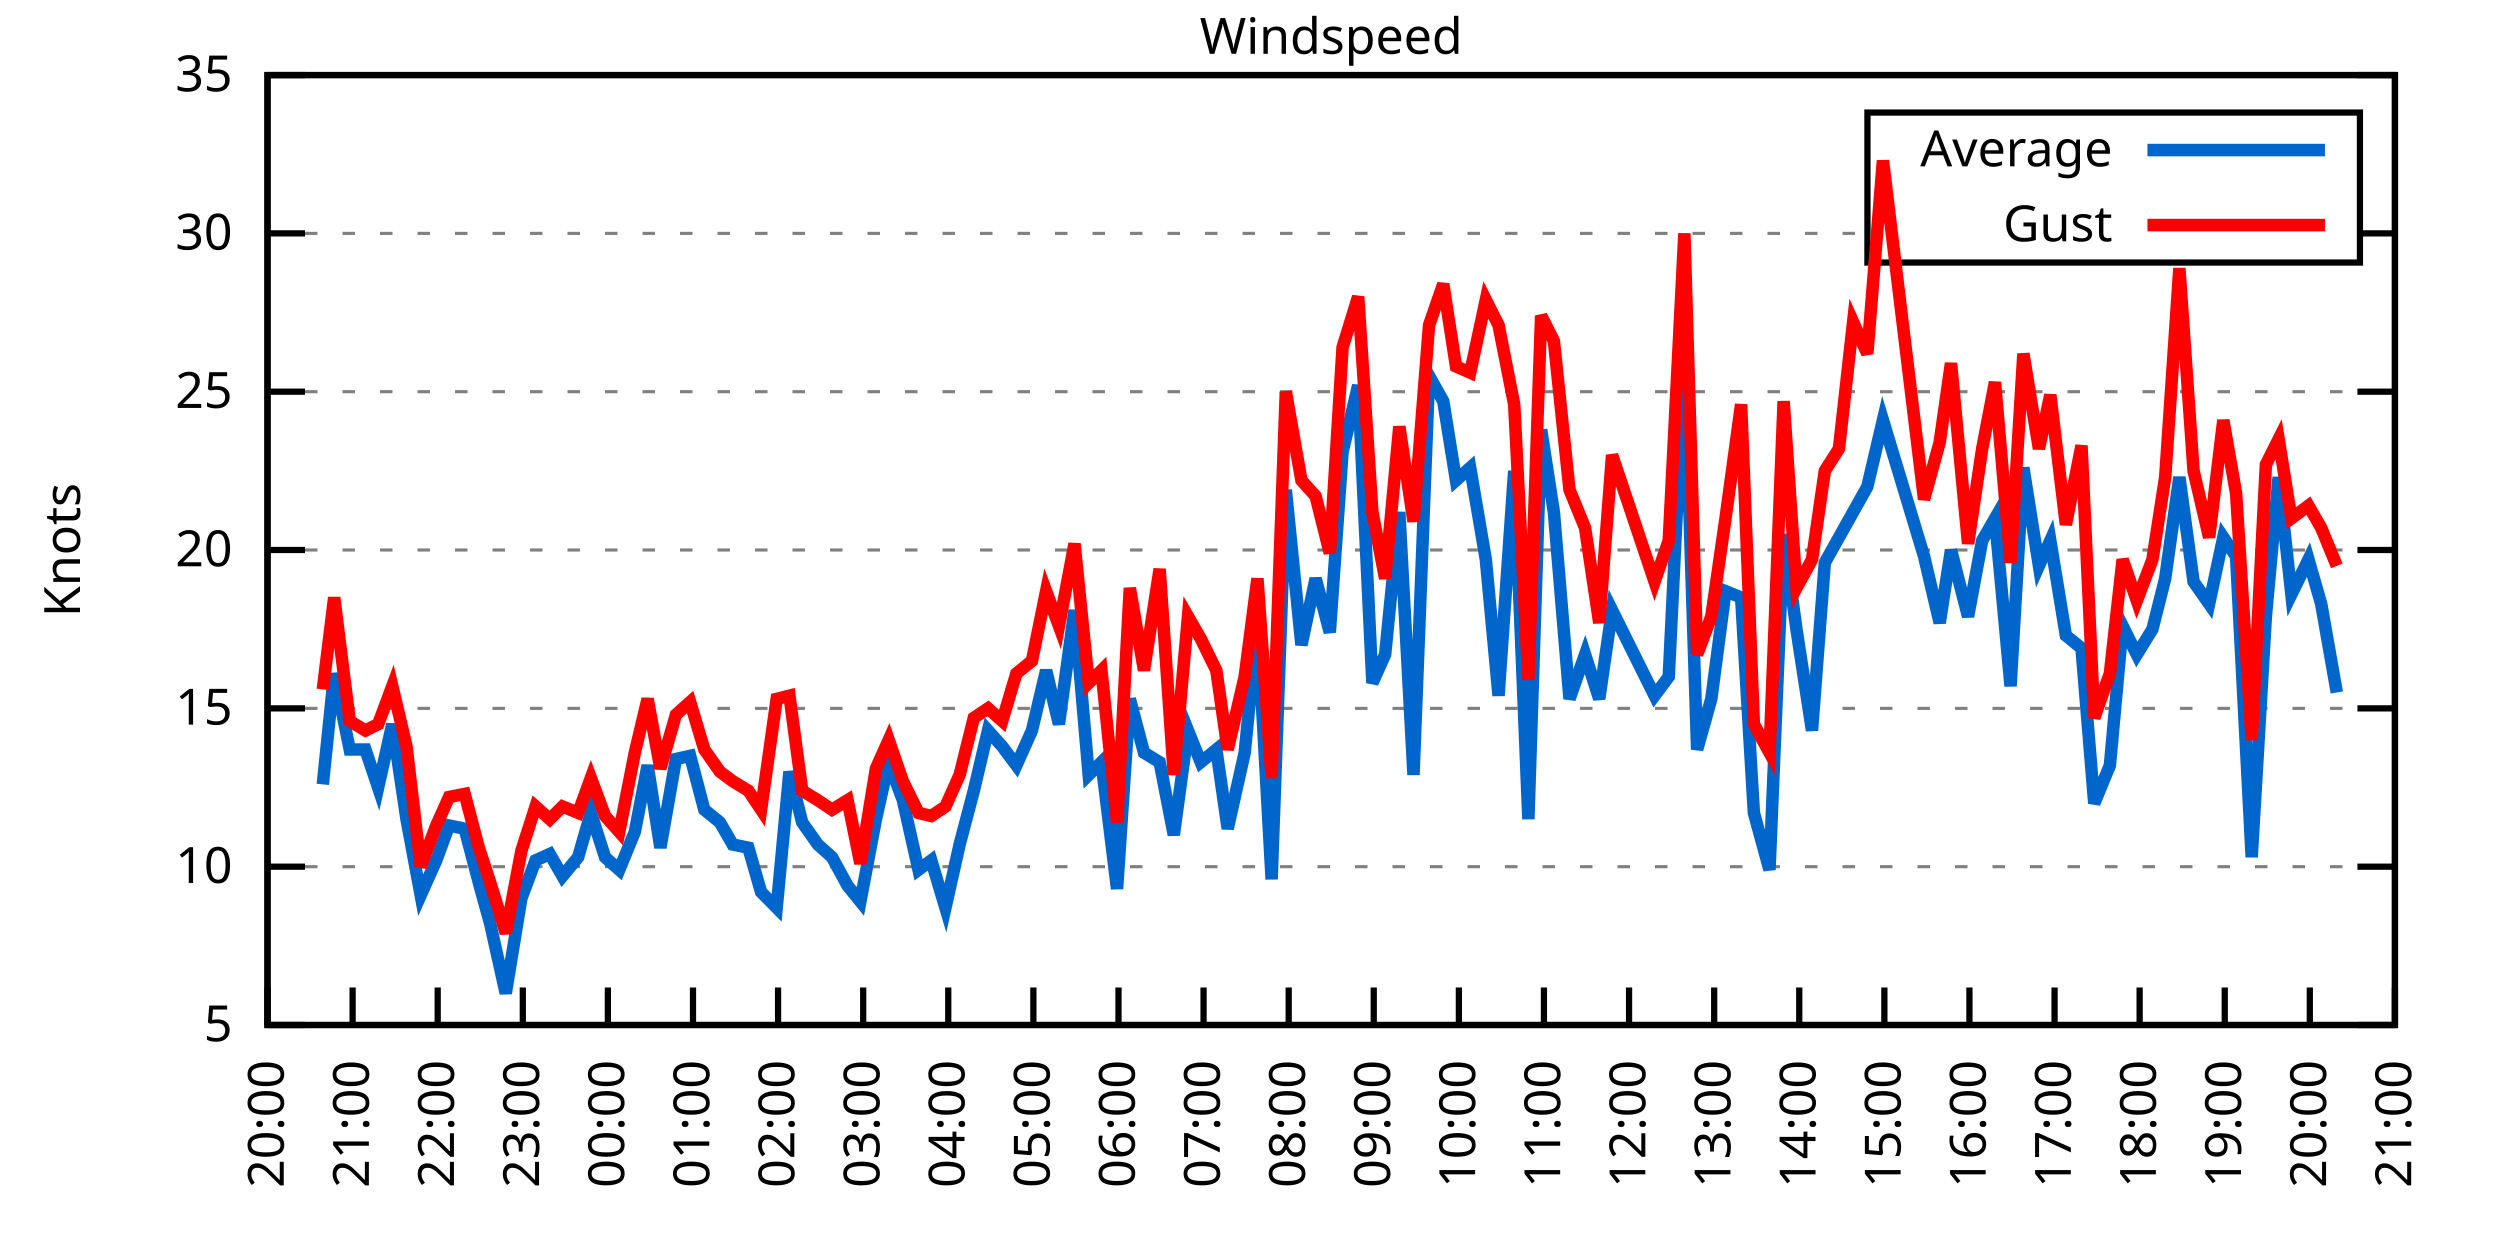
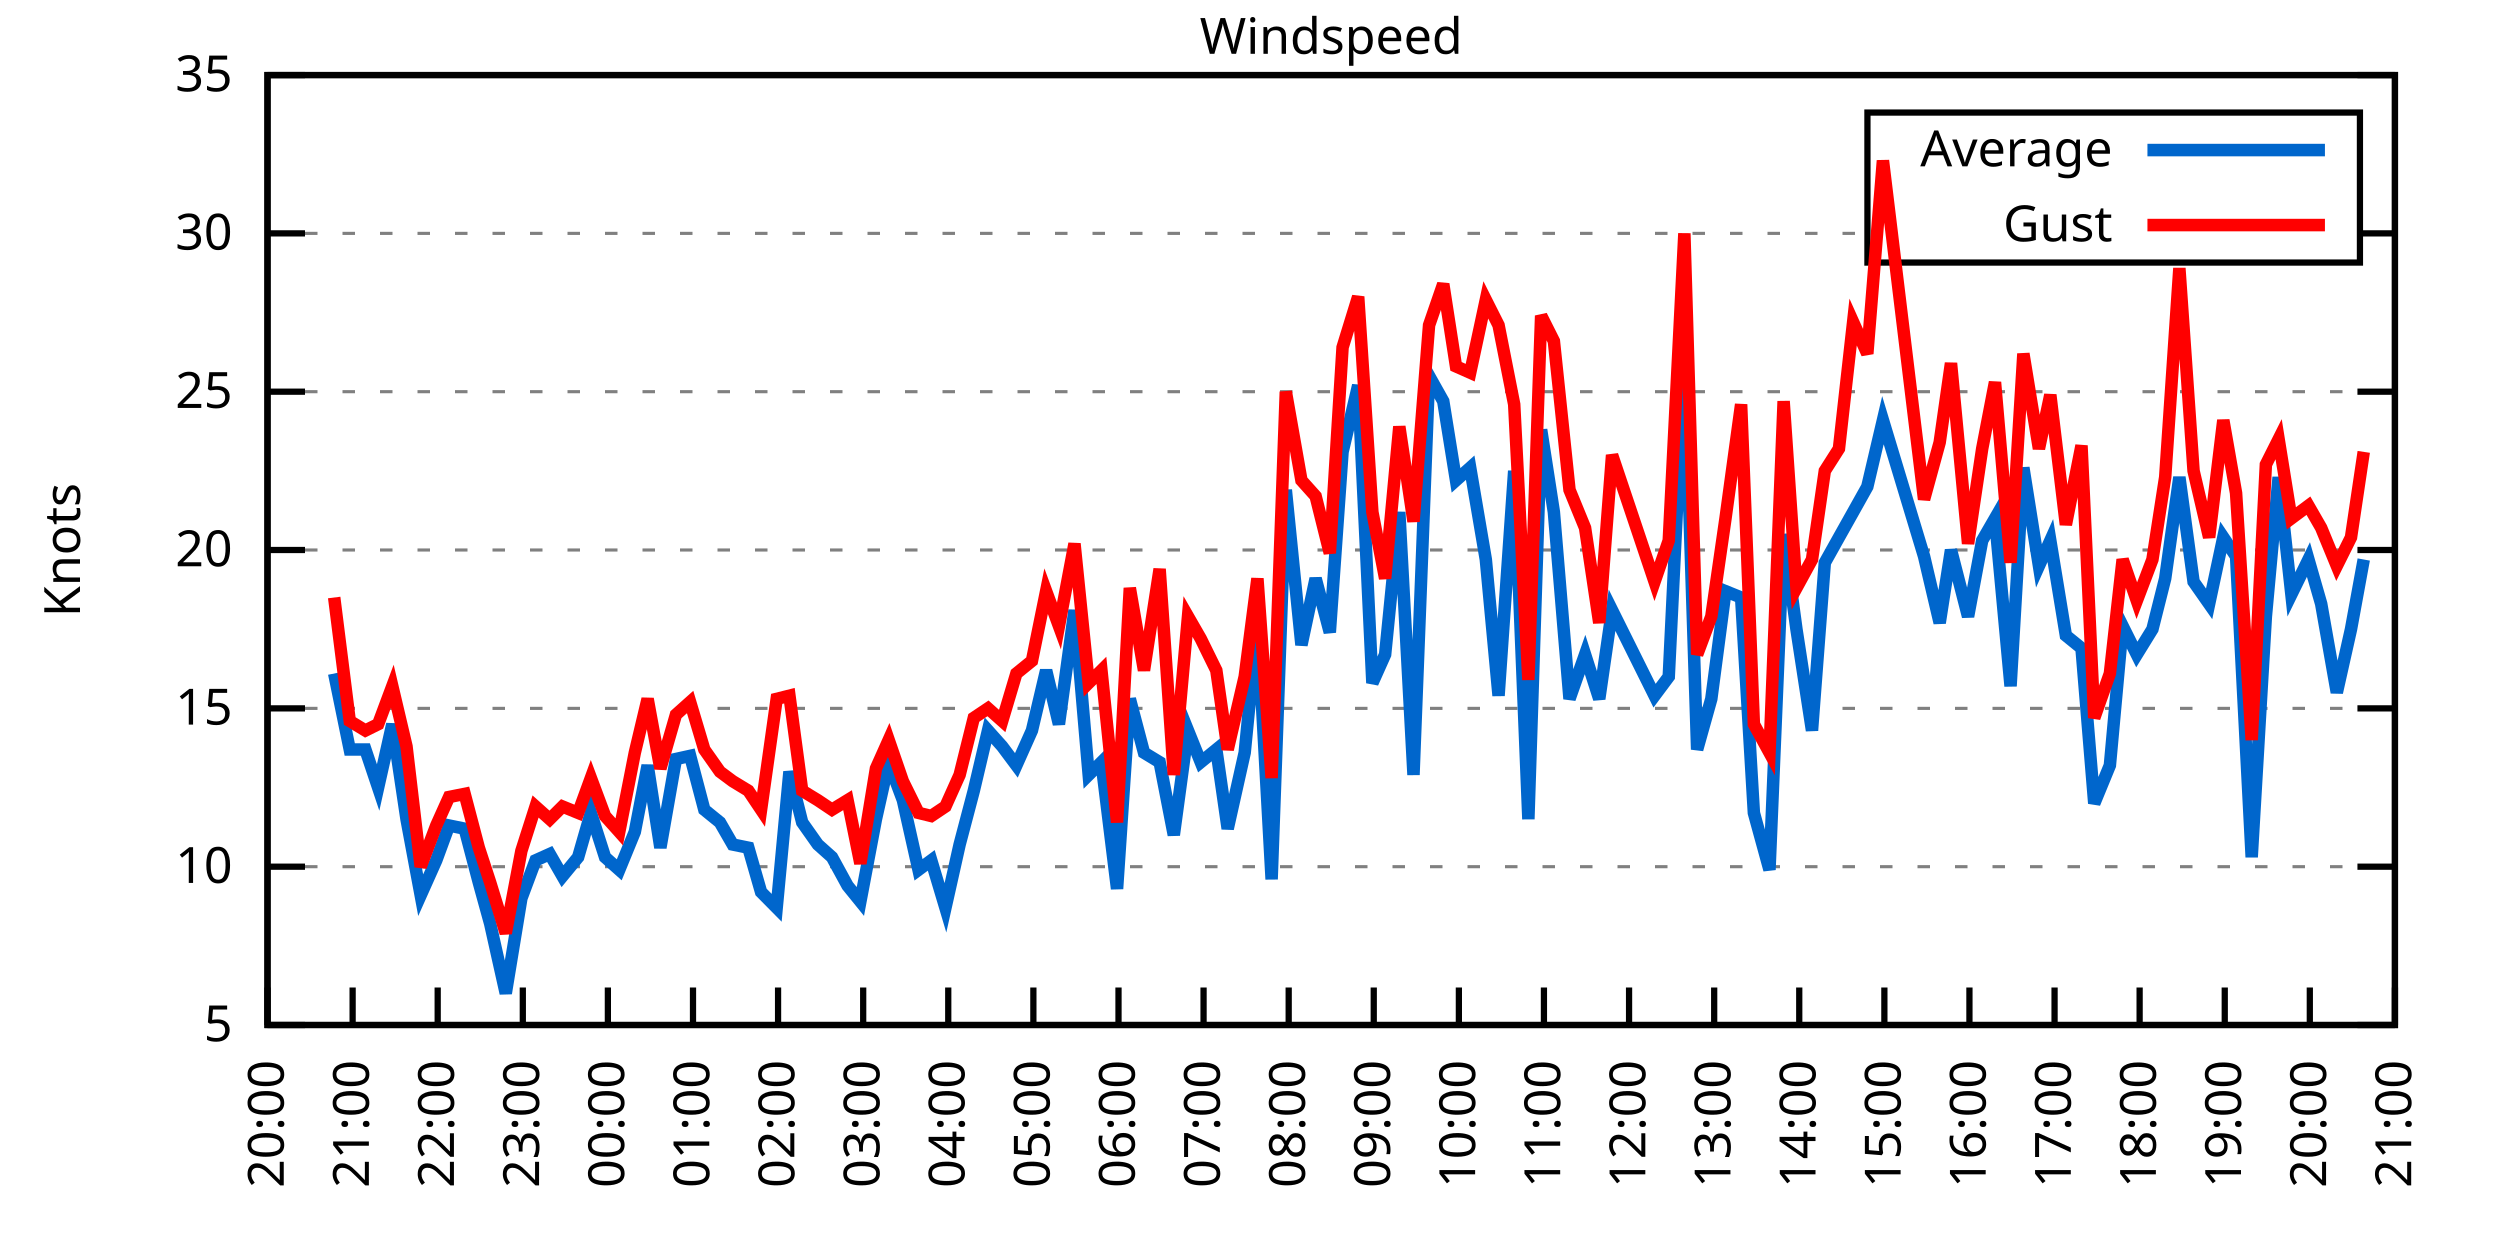
<svg xmlns="http://www.w3.org/2000/svg" xmlns:xlink="http://www.w3.org/1999/xlink" width="400" height="200" viewBox="0 0 400 200">
  <g id="gnuplot_canvas">
    <rect x="0" y="0" width="400" height="200" fill="none" />
    <defs>
      <circle id="gpDot" r="0.5" stroke-width="0.5" stroke="currentColor" />
      <path id="gpPt0" stroke-width="0.333" stroke="currentColor" d="M-1,0 h2 M0,-1 v2" />
      <path id="gpPt1" stroke-width="0.333" stroke="currentColor" d="M-1,-1 L1,1 M1,-1 L-1,1" />
      <path id="gpPt2" stroke-width="0.333" stroke="currentColor" d="M-1,0 L1,0 M0,-1 L0,1 M-1,-1 L1,1 M-1,1 L1,-1" />
      <rect id="gpPt3" stroke-width="0.333" stroke="currentColor" x="-1" y="-1" width="2" height="2" />
      <rect id="gpPt4" stroke-width="0.333" stroke="currentColor" fill="currentColor" x="-1" y="-1" width="2" height="2" />
      <circle id="gpPt5" stroke-width="0.333" stroke="currentColor" cx="0" cy="0" r="1" />
      <use xlink:href="#gpPt5" id="gpPt6" fill="currentColor" stroke="none" />
      <path id="gpPt7" stroke-width="0.333" stroke="currentColor" d="M0,-1.33 L-1.33,0.67 L1.33,0.67 z" />
      <use xlink:href="#gpPt7" id="gpPt8" fill="currentColor" stroke="none" />
      <use xlink:href="#gpPt7" id="gpPt9" stroke="currentColor" transform="rotate(180)" />
      <use xlink:href="#gpPt9" id="gpPt10" fill="currentColor" stroke="none" />
      <use xlink:href="#gpPt3" id="gpPt11" stroke="currentColor" transform="rotate(45)" />
      <use xlink:href="#gpPt11" id="gpPt12" fill="currentColor" stroke="none" />
      <path id="gpPt13" stroke-width="0.333" stroke="currentColor" d="M0,1.330 L1.265,0.411 L0.782,-1.067 L-0.782,-1.076 L-1.265,0.411 z" />
      <use xlink:href="#gpPt13" id="gpPt14" fill="currentColor" stroke="none" />
      <filter id="textbox" filterUnits="objectBoundingBox" x="0" y="0" height="1" width="1">
        <feFlood flood-color="white" flood-opacity="1" result="bgnd" />
        <feComposite in="SourceGraphic" in2="bgnd" operator="atop" />
      </filter>
      <filter id="greybox" filterUnits="objectBoundingBox" x="0" y="0" height="1" width="1">
        <feFlood flood-color="lightgrey" flood-opacity="1" result="grey" />
        <feComposite in="SourceGraphic" in2="grey" operator="atop" />
      </filter>
    </defs>
    <g fill="none" color="white" stroke="currentColor" stroke-width="1.00" stroke-linecap="butt" stroke-linejoin="miter">
</g>
    <g fill="none" color="black" stroke="currentColor" stroke-width="1.00" stroke-linecap="butt" stroke-linejoin="miter">
      <g stroke="none" shape-rendering="crispEdges">
        <polygon fill="rgb(255, 255, 255)" points="42.80,164.00 383.18,164.00 383.18,12.02 42.80,12.02 " />
      </g>
    </g>
    <g fill="none" color="black" stroke="currentColor" stroke-width="1.00" stroke-linecap="butt" stroke-linejoin="miter">
</g>
    <g fill="none" color="black" stroke="black" stroke-width="0.50" stroke-linecap="butt" stroke-linejoin="miter">
</g>
    <g fill="none" color="gray" stroke="currentColor" stroke-width="0.50" stroke-linecap="butt" stroke-linejoin="miter">
      <path stroke="gray" stroke-dasharray="2,4" class="gridline" d="M42.80,164.00 L383.19,164.00  " />
    </g>
    <g fill="none" color="gray" stroke="gray" stroke-width="1.00" stroke-linecap="butt" stroke-linejoin="miter">
</g>
    <g fill="none" color="black" stroke="currentColor" stroke-width="1.00" stroke-linecap="butt" stroke-linejoin="miter">
      <path stroke="black" d="M42.80,164.00 L48.80,164.00 M383.19,164.00 L377.19,164.00  " />
      <g transform="translate(37.20,166.60)" stroke="none" fill="black" font-family="Sans" font-size="8.00" text-anchor="end">
        <text>
          <tspan font-family="Sans"> 5</tspan>
        </text>
      </g>
    </g>
    <g fill="none" color="black" stroke="currentColor" stroke-width="1.00" stroke-linecap="butt" stroke-linejoin="miter">
</g>
    <g fill="none" color="black" stroke="black" stroke-width="0.50" stroke-linecap="butt" stroke-linejoin="miter">
</g>
    <g fill="none" color="gray" stroke="currentColor" stroke-width="0.50" stroke-linecap="butt" stroke-linejoin="miter">
      <path stroke="gray" stroke-dasharray="2,4" class="gridline" d="M42.80,138.67 L383.19,138.67  " />
    </g>
    <g fill="none" color="gray" stroke="gray" stroke-width="1.00" stroke-linecap="butt" stroke-linejoin="miter">
</g>
    <g fill="none" color="black" stroke="currentColor" stroke-width="1.00" stroke-linecap="butt" stroke-linejoin="miter">
      <path stroke="black" d="M42.80,138.67 L48.80,138.67 M383.19,138.67 L377.19,138.67  " />
      <g transform="translate(37.20,141.27)" stroke="none" fill="black" font-family="Sans" font-size="8.00" text-anchor="end">
        <text>
          <tspan font-family="Sans"> 10</tspan>
        </text>
      </g>
    </g>
    <g fill="none" color="black" stroke="currentColor" stroke-width="1.00" stroke-linecap="butt" stroke-linejoin="miter">
</g>
    <g fill="none" color="black" stroke="black" stroke-width="0.50" stroke-linecap="butt" stroke-linejoin="miter">
</g>
    <g fill="none" color="gray" stroke="currentColor" stroke-width="0.50" stroke-linecap="butt" stroke-linejoin="miter">
      <path stroke="gray" stroke-dasharray="2,4" class="gridline" d="M42.80,113.34 L383.19,113.34  " />
    </g>
    <g fill="none" color="gray" stroke="gray" stroke-width="1.00" stroke-linecap="butt" stroke-linejoin="miter">
</g>
    <g fill="none" color="black" stroke="currentColor" stroke-width="1.00" stroke-linecap="butt" stroke-linejoin="miter">
      <path stroke="black" d="M42.80,113.34 L48.80,113.34 M383.19,113.34 L377.19,113.34  " />
      <g transform="translate(37.20,115.94)" stroke="none" fill="black" font-family="Sans" font-size="8.00" text-anchor="end">
        <text>
          <tspan font-family="Sans"> 15</tspan>
        </text>
      </g>
    </g>
    <g fill="none" color="black" stroke="currentColor" stroke-width="1.00" stroke-linecap="butt" stroke-linejoin="miter">
</g>
    <g fill="none" color="black" stroke="black" stroke-width="0.50" stroke-linecap="butt" stroke-linejoin="miter">
</g>
    <g fill="none" color="gray" stroke="currentColor" stroke-width="0.50" stroke-linecap="butt" stroke-linejoin="miter">
      <path stroke="gray" stroke-dasharray="2,4" class="gridline" d="M42.80,88.00 L383.19,88.00  " />
    </g>
    <g fill="none" color="gray" stroke="gray" stroke-width="1.00" stroke-linecap="butt" stroke-linejoin="miter">
</g>
    <g fill="none" color="black" stroke="currentColor" stroke-width="1.00" stroke-linecap="butt" stroke-linejoin="miter">
      <path stroke="black" d="M42.80,88.00 L48.80,88.00 M383.19,88.00 L377.19,88.00  " />
      <g transform="translate(37.20,90.60)" stroke="none" fill="black" font-family="Sans" font-size="8.00" text-anchor="end">
        <text>
          <tspan font-family="Sans"> 20</tspan>
        </text>
      </g>
    </g>
    <g fill="none" color="black" stroke="currentColor" stroke-width="1.00" stroke-linecap="butt" stroke-linejoin="miter">
</g>
    <g fill="none" color="black" stroke="black" stroke-width="0.50" stroke-linecap="butt" stroke-linejoin="miter">
</g>
    <g fill="none" color="gray" stroke="currentColor" stroke-width="0.50" stroke-linecap="butt" stroke-linejoin="miter">
      <path stroke="gray" stroke-dasharray="2,4" class="gridline" d="M42.80,62.67 L383.19,62.67  " />
    </g>
    <g fill="none" color="gray" stroke="gray" stroke-width="1.00" stroke-linecap="butt" stroke-linejoin="miter">
</g>
    <g fill="none" color="black" stroke="currentColor" stroke-width="1.00" stroke-linecap="butt" stroke-linejoin="miter">
      <path stroke="black" d="M42.80,62.67 L48.80,62.67 M383.19,62.67 L377.19,62.67  " />
      <g transform="translate(37.20,65.27)" stroke="none" fill="black" font-family="Sans" font-size="8.00" text-anchor="end">
        <text>
          <tspan font-family="Sans"> 25</tspan>
        </text>
      </g>
    </g>
    <g fill="none" color="black" stroke="currentColor" stroke-width="1.00" stroke-linecap="butt" stroke-linejoin="miter">
</g>
    <g fill="none" color="black" stroke="black" stroke-width="0.50" stroke-linecap="butt" stroke-linejoin="miter">
</g>
    <g fill="none" color="gray" stroke="currentColor" stroke-width="0.50" stroke-linecap="butt" stroke-linejoin="miter">
      <path stroke="gray" stroke-dasharray="2,4" class="gridline" d="M42.80,37.34 L298.79,37.34 M377.59,37.34 L383.19,37.34  " />
    </g>
    <g fill="none" color="gray" stroke="gray" stroke-width="1.00" stroke-linecap="butt" stroke-linejoin="miter">
</g>
    <g fill="none" color="black" stroke="currentColor" stroke-width="1.00" stroke-linecap="butt" stroke-linejoin="miter">
      <path stroke="black" d="M42.80,37.34 L48.80,37.34 M383.19,37.34 L377.19,37.34  " />
      <g transform="translate(37.20,39.94)" stroke="none" fill="black" font-family="Sans" font-size="8.00" text-anchor="end">
        <text>
          <tspan font-family="Sans"> 30</tspan>
        </text>
      </g>
    </g>
    <g fill="none" color="black" stroke="currentColor" stroke-width="1.00" stroke-linecap="butt" stroke-linejoin="miter">
</g>
    <g fill="none" color="black" stroke="black" stroke-width="0.50" stroke-linecap="butt" stroke-linejoin="miter">
</g>
    <g fill="none" color="gray" stroke="currentColor" stroke-width="0.50" stroke-linecap="butt" stroke-linejoin="miter">
      <path stroke="gray" stroke-dasharray="2,4" class="gridline" d="M42.80,12.01 L383.19,12.01  " />
    </g>
    <g fill="none" color="gray" stroke="gray" stroke-width="1.00" stroke-linecap="butt" stroke-linejoin="miter">
</g>
    <g fill="none" color="black" stroke="currentColor" stroke-width="1.00" stroke-linecap="butt" stroke-linejoin="miter">
      <path stroke="black" d="M42.80,12.01 L48.80,12.01 M383.19,12.01 L377.19,12.01  " />
      <g transform="translate(37.20,14.61)" stroke="none" fill="black" font-family="Sans" font-size="8.00" text-anchor="end">
        <text>
          <tspan font-family="Sans"> 35</tspan>
        </text>
      </g>
    </g>
    <g fill="none" color="black" stroke="currentColor" stroke-width="1.00" stroke-linecap="butt" stroke-linejoin="miter">
      <path stroke="black" d="M42.80,164.00 L42.80,158.00  " />
      <g transform="translate(45.40,169.60) rotate(270.00)" stroke="none" fill="black" font-family="Sans" font-size="8.00" text-anchor="end">
        <text>
          <tspan font-family="Sans">20:00</tspan>
        </text>
      </g>
    </g>
    <g fill="none" color="black" stroke="currentColor" stroke-width="1.00" stroke-linecap="butt" stroke-linejoin="miter">
      <path stroke="black" d="M56.42,164.00 L56.42,158.00  " />
      <g transform="translate(59.02,169.60) rotate(270.00)" stroke="none" fill="black" font-family="Sans" font-size="8.00" text-anchor="end">
        <text>
          <tspan font-family="Sans">21:00</tspan>
        </text>
      </g>
    </g>
    <g fill="none" color="black" stroke="currentColor" stroke-width="1.00" stroke-linecap="butt" stroke-linejoin="miter">
      <path stroke="black" d="M70.03,164.00 L70.03,158.00  " />
      <g transform="translate(72.63,169.60) rotate(270.00)" stroke="none" fill="black" font-family="Sans" font-size="8.00" text-anchor="end">
        <text>
          <tspan font-family="Sans">22:00</tspan>
        </text>
      </g>
    </g>
    <g fill="none" color="black" stroke="currentColor" stroke-width="1.00" stroke-linecap="butt" stroke-linejoin="miter">
      <path stroke="black" d="M83.65,164.00 L83.65,158.00  " />
      <g transform="translate(86.25,169.60) rotate(270.00)" stroke="none" fill="black" font-family="Sans" font-size="8.00" text-anchor="end">
        <text>
          <tspan font-family="Sans">23:00</tspan>
        </text>
      </g>
    </g>
    <g fill="none" color="black" stroke="currentColor" stroke-width="1.00" stroke-linecap="butt" stroke-linejoin="miter">
      <path stroke="black" d="M97.26,164.00 L97.26,158.00  " />
      <g transform="translate(99.86,169.60) rotate(270.00)" stroke="none" fill="black" font-family="Sans" font-size="8.00" text-anchor="end">
        <text>
          <tspan font-family="Sans">00:00</tspan>
        </text>
      </g>
    </g>
    <g fill="none" color="black" stroke="currentColor" stroke-width="1.00" stroke-linecap="butt" stroke-linejoin="miter">
      <path stroke="black" d="M110.88,164.00 L110.88,158.00  " />
      <g transform="translate(113.48,169.60) rotate(270.00)" stroke="none" fill="black" font-family="Sans" font-size="8.00" text-anchor="end">
        <text>
          <tspan font-family="Sans">01:00</tspan>
        </text>
      </g>
    </g>
    <g fill="none" color="black" stroke="currentColor" stroke-width="1.00" stroke-linecap="butt" stroke-linejoin="miter">
      <path stroke="black" d="M124.49,164.00 L124.49,158.00  " />
      <g transform="translate(127.09,169.60) rotate(270.00)" stroke="none" fill="black" font-family="Sans" font-size="8.00" text-anchor="end">
        <text>
          <tspan font-family="Sans">02:00</tspan>
        </text>
      </g>
    </g>
    <g fill="none" color="black" stroke="currentColor" stroke-width="1.00" stroke-linecap="butt" stroke-linejoin="miter">
      <path stroke="black" d="M138.11,164.00 L138.11,158.00  " />
      <g transform="translate(140.71,169.60) rotate(270.00)" stroke="none" fill="black" font-family="Sans" font-size="8.00" text-anchor="end">
        <text>
          <tspan font-family="Sans">03:00</tspan>
        </text>
      </g>
    </g>
    <g fill="none" color="black" stroke="currentColor" stroke-width="1.00" stroke-linecap="butt" stroke-linejoin="miter">
      <path stroke="black" d="M151.72,164.00 L151.72,158.00  " />
      <g transform="translate(154.32,169.60) rotate(270.00)" stroke="none" fill="black" font-family="Sans" font-size="8.00" text-anchor="end">
        <text>
          <tspan font-family="Sans">04:00</tspan>
        </text>
      </g>
    </g>
    <g fill="none" color="black" stroke="currentColor" stroke-width="1.00" stroke-linecap="butt" stroke-linejoin="miter">
      <path stroke="black" d="M165.34,164.00 L165.34,158.00  " />
      <g transform="translate(167.94,169.60) rotate(270.00)" stroke="none" fill="black" font-family="Sans" font-size="8.00" text-anchor="end">
        <text>
          <tspan font-family="Sans">05:00</tspan>
        </text>
      </g>
    </g>
    <g fill="none" color="black" stroke="currentColor" stroke-width="1.00" stroke-linecap="butt" stroke-linejoin="miter">
      <path stroke="black" d="M178.96,164.00 L178.96,158.00  " />
      <g transform="translate(181.56,169.60) rotate(270.00)" stroke="none" fill="black" font-family="Sans" font-size="8.00" text-anchor="end">
        <text>
          <tspan font-family="Sans">06:00</tspan>
        </text>
      </g>
    </g>
    <g fill="none" color="black" stroke="currentColor" stroke-width="1.00" stroke-linecap="butt" stroke-linejoin="miter">
      <path stroke="black" d="M192.57,164.00 L192.57,158.00  " />
      <g transform="translate(195.17,169.60) rotate(270.00)" stroke="none" fill="black" font-family="Sans" font-size="8.00" text-anchor="end">
        <text>
          <tspan font-family="Sans">07:00</tspan>
        </text>
      </g>
    </g>
    <g fill="none" color="black" stroke="currentColor" stroke-width="1.00" stroke-linecap="butt" stroke-linejoin="miter">
      <path stroke="black" d="M206.19,164.00 L206.19,158.00  " />
      <g transform="translate(208.79,169.60) rotate(270.00)" stroke="none" fill="black" font-family="Sans" font-size="8.00" text-anchor="end">
        <text>
          <tspan font-family="Sans">08:00</tspan>
        </text>
      </g>
    </g>
    <g fill="none" color="black" stroke="currentColor" stroke-width="1.00" stroke-linecap="butt" stroke-linejoin="miter">
      <path stroke="black" d="M219.80,164.00 L219.80,158.00  " />
      <g transform="translate(222.40,169.60) rotate(270.00)" stroke="none" fill="black" font-family="Sans" font-size="8.00" text-anchor="end">
        <text>
          <tspan font-family="Sans">09:00</tspan>
        </text>
      </g>
    </g>
    <g fill="none" color="black" stroke="currentColor" stroke-width="1.00" stroke-linecap="butt" stroke-linejoin="miter">
      <path stroke="black" d="M233.42,164.00 L233.42,158.00  " />
      <g transform="translate(236.02,169.60) rotate(270.00)" stroke="none" fill="black" font-family="Sans" font-size="8.00" text-anchor="end">
        <text>
          <tspan font-family="Sans">10:00</tspan>
        </text>
      </g>
    </g>
    <g fill="none" color="black" stroke="currentColor" stroke-width="1.00" stroke-linecap="butt" stroke-linejoin="miter">
      <path stroke="black" d="M247.03,164.00 L247.03,158.00  " />
      <g transform="translate(249.63,169.60) rotate(270.00)" stroke="none" fill="black" font-family="Sans" font-size="8.00" text-anchor="end">
        <text>
          <tspan font-family="Sans">11:00</tspan>
        </text>
      </g>
    </g>
    <g fill="none" color="black" stroke="currentColor" stroke-width="1.00" stroke-linecap="butt" stroke-linejoin="miter">
      <path stroke="black" d="M260.65,164.00 L260.65,158.00  " />
      <g transform="translate(263.25,169.60) rotate(270.00)" stroke="none" fill="black" font-family="Sans" font-size="8.00" text-anchor="end">
        <text>
          <tspan font-family="Sans">12:00</tspan>
        </text>
      </g>
    </g>
    <g fill="none" color="black" stroke="currentColor" stroke-width="1.00" stroke-linecap="butt" stroke-linejoin="miter">
      <path stroke="black" d="M274.27,164.00 L274.27,158.00  " />
      <g transform="translate(276.87,169.60) rotate(270.00)" stroke="none" fill="black" font-family="Sans" font-size="8.00" text-anchor="end">
        <text>
          <tspan font-family="Sans">13:00</tspan>
        </text>
      </g>
    </g>
    <g fill="none" color="black" stroke="currentColor" stroke-width="1.00" stroke-linecap="butt" stroke-linejoin="miter">
      <path stroke="black" d="M287.88,164.00 L287.88,158.00  " />
      <g transform="translate(290.48,169.60) rotate(270.00)" stroke="none" fill="black" font-family="Sans" font-size="8.00" text-anchor="end">
        <text>
          <tspan font-family="Sans">14:00</tspan>
        </text>
      </g>
    </g>
    <g fill="none" color="black" stroke="currentColor" stroke-width="1.00" stroke-linecap="butt" stroke-linejoin="miter">
      <path stroke="black" d="M301.50,164.00 L301.50,158.00  " />
      <g transform="translate(304.10,169.60) rotate(270.00)" stroke="none" fill="black" font-family="Sans" font-size="8.00" text-anchor="end">
        <text>
          <tspan font-family="Sans">15:00</tspan>
        </text>
      </g>
    </g>
    <g fill="none" color="black" stroke="currentColor" stroke-width="1.00" stroke-linecap="butt" stroke-linejoin="miter">
      <path stroke="black" d="M315.11,164.00 L315.11,158.00  " />
      <g transform="translate(317.71,169.60) rotate(270.00)" stroke="none" fill="black" font-family="Sans" font-size="8.00" text-anchor="end">
        <text>
          <tspan font-family="Sans">16:00</tspan>
        </text>
      </g>
    </g>
    <g fill="none" color="black" stroke="currentColor" stroke-width="1.00" stroke-linecap="butt" stroke-linejoin="miter">
      <path stroke="black" d="M328.73,164.00 L328.73,158.00  " />
      <g transform="translate(331.33,169.60) rotate(270.00)" stroke="none" fill="black" font-family="Sans" font-size="8.00" text-anchor="end">
        <text>
          <tspan font-family="Sans">17:00</tspan>
        </text>
      </g>
    </g>
    <g fill="none" color="black" stroke="currentColor" stroke-width="1.00" stroke-linecap="butt" stroke-linejoin="miter">
      <path stroke="black" d="M342.34,164.00 L342.34,158.00  " />
      <g transform="translate(344.94,169.60) rotate(270.00)" stroke="none" fill="black" font-family="Sans" font-size="8.00" text-anchor="end">
        <text>
          <tspan font-family="Sans">18:00</tspan>
        </text>
      </g>
    </g>
    <g fill="none" color="black" stroke="currentColor" stroke-width="1.00" stroke-linecap="butt" stroke-linejoin="miter">
      <path stroke="black" d="M355.96,164.00 L355.96,158.00  " />
      <g transform="translate(358.56,169.60) rotate(270.00)" stroke="none" fill="black" font-family="Sans" font-size="8.00" text-anchor="end">
        <text>
          <tspan font-family="Sans">19:00</tspan>
        </text>
      </g>
    </g>
    <g fill="none" color="black" stroke="currentColor" stroke-width="1.00" stroke-linecap="butt" stroke-linejoin="miter">
      <path stroke="black" d="M369.57,164.00 L369.57,158.00  " />
      <g transform="translate(372.17,169.60) rotate(270.00)" stroke="none" fill="black" font-family="Sans" font-size="8.00" text-anchor="end">
        <text>
          <tspan font-family="Sans">20:00</tspan>
        </text>
      </g>
    </g>
    <g fill="none" color="black" stroke="currentColor" stroke-width="1.00" stroke-linecap="butt" stroke-linejoin="miter">
      <path stroke="black" d="M383.19,164.00 L383.19,158.00  " />
      <g transform="translate(385.79,169.60) rotate(270.00)" stroke="none" fill="black" font-family="Sans" font-size="8.00" text-anchor="end">
        <text>
          <tspan font-family="Sans">21:00</tspan>
        </text>
      </g>
    </g>
    <g fill="none" color="black" stroke="currentColor" stroke-width="1.00" stroke-linecap="butt" stroke-linejoin="miter">
</g>
    <g fill="none" color="black" stroke="currentColor" stroke-width="1.00" stroke-linecap="butt" stroke-linejoin="miter">
      <path stroke="black" d="M42.80,12.01 L42.80,164.00 L383.19,164.00 L383.19,12.01 L42.80,12.01 Z  " />
    </g>
    <g fill="none" color="black" stroke="currentColor" stroke-width="1.00" stroke-linecap="butt" stroke-linejoin="miter">
</g>
    <g fill="none" color="black" stroke="currentColor" stroke-width="1.00" stroke-linecap="butt" stroke-linejoin="miter">
      <path stroke="black" d="M298.79,42.01 L298.79,18.01 L377.59,18.01 L377.59,42.01 L298.79,42.01 Z  " />
    </g>
    <g id="Windspeed_plot_1">
      <g fill="none" color="white" stroke="black" stroke-width="2.00" stroke-linecap="butt" stroke-linejoin="miter">
</g>
      <g fill="none" color="black" stroke="currentColor" stroke-width="2.00" stroke-linecap="butt" stroke-linejoin="miter">
        <g transform="translate(337.99,26.61)" stroke="none" fill="black" font-family="Sans" font-size="8.00" text-anchor="end">
          <text>
            <tspan font-family="Sans">Average</tspan>
          </text>
        </g>
      </g>
      <g fill="none" color="black" stroke="currentColor" stroke-width="2.00" stroke-linecap="butt" stroke-linejoin="miter">
-         <path stroke="rgb(  0, 102, 204)" d="M343.59,24.01 L371.99,24.01 M51.65,125.50 L53.47,107.76 L55.96,119.92 L58.46,119.92 L60.50,126.00 L62.77,115.87   L65.04,131.07 L67.31,143.23 L69.80,137.66 L71.85,132.08 L74.34,132.59 L76.61,141.20 L78.43,147.79 L80.92,158.93   L83.42,143.73 L85.69,137.66 L87.96,136.64 L90.00,140.19 L92.50,137.15 L94.54,130.06 L96.81,137.15 L99.08,139.17   L101.57,133.10 L103.62,122.46 L105.66,135.63 L108.15,121.44 L110.42,120.94 L112.69,129.55 L115.19,131.58 L117.23,135.12   L119.73,135.63 L121.77,142.72 L124.27,145.25 L126.31,123.47 L128.35,131.58 L130.85,135.12 L133.12,137.15 L135.61,141.71   L137.66,144.24 L140.15,131.07 L142.19,121.95 L144.46,128.03 L146.96,139.17 L149.00,137.66 L151.27,145.25 L153.54,135.12   L155.81,126.51 L158.08,116.88 L160.35,119.42 L162.62,122.46 L165.11,116.88 L167.38,107.26 L169.43,115.87 L171.92,97.63   L174.19,123.98 L176.23,121.95 L178.73,142.21 L180.77,111.82 L183.04,120.43 L185.54,121.95 L187.81,133.60 L190.08,116.88   L192.12,121.95 L194.61,119.92 L196.43,132.59 L199.15,120.43 L201.19,99.66 L203.46,140.69 L205.73,78.38 L208.23,103.20   L210.50,92.56 L212.77,101.18 L214.81,72.30 L217.31,61.66 L219.58,109.28 L221.62,104.72 L223.89,81.93 L226.16,123.98   L228.65,60.14 L230.92,64.19 L232.96,76.86 L235.23,74.83 L237.73,89.52 L239.77,111.31 L242.27,75.34 L244.54,131.07   L246.58,68.75 L248.62,81.93 L251.12,111.82 L253.61,104.72 L255.88,111.82 L257.93,97.63 L264.73,111.31 L267.00,108.27   L269.50,57.10 L271.54,119.92 L273.81,111.82 L276.08,94.59 L278.58,95.60 L280.62,130.06 L283.12,139.17 L285.38,85.47   L287.43,100.67 L289.92,116.88 L291.97,90.03 L294.23,85.98 L296.50,81.93 L298.77,77.87 L301.27,67.23 L307.85,89.02   L310.35,99.66 L312.16,88.00 L314.89,98.64 L317.15,86.49 L319.20,82.94 L321.69,109.79 L323.74,74.83 L326.23,90.54   L328.05,86.49 L330.54,101.68 L333.04,103.71 L335.08,128.54 L337.58,122.46 L339.62,100.16 L341.89,104.72 L344.39,100.67   L346.43,92.56 L348.70,76.35 L350.97,93.07 L353.46,96.62 L355.73,85.98 L357.77,89.02 L360.27,137.15 L362.54,98.64   L364.58,76.35 L366.62,95.10 L369.35,89.52 L371.39,96.62 L373.89,110.80  " />
+         <path stroke="rgb(  0, 102, 204)" d="M343.59,24.01 L371.99,24.01 M53.47,107.76 L55.96,119.92 L58.46,119.92 L60.50,126.00 L62.77,115.87 L65.04,131.07   L67.31,143.23 L69.80,137.66 L71.85,132.08 L74.34,132.59 L76.61,141.20 L78.43,147.79 L80.92,158.93 L83.42,143.73   L85.69,137.66 L87.96,136.64 L90.00,140.19 L92.50,137.15 L94.54,130.06 L96.81,137.15 L99.08,139.17 L101.57,133.10   L103.62,122.46 L105.66,135.63 L108.15,121.44 L110.42,120.94 L112.69,129.55 L115.19,131.58 L117.23,135.12 L119.73,135.63   L121.77,142.72 L124.27,145.25 L126.31,123.47 L128.35,131.58 L130.85,135.12 L133.12,137.15 L135.61,141.71 L137.66,144.24   L140.15,131.07 L142.19,121.95 L144.46,128.03 L146.96,139.17 L149.00,137.66 L151.27,145.25 L153.54,135.12 L155.81,126.51   L158.08,116.88 L160.35,119.42 L162.62,122.46 L165.11,116.88 L167.38,107.26 L169.43,115.87 L171.92,97.63 L174.19,123.98   L176.23,121.95 L178.73,142.21 L180.77,111.82 L183.04,120.43 L185.54,121.95 L187.81,133.60 L190.08,116.88 L192.12,121.95   L194.61,119.92 L196.43,132.59 L199.15,120.43 L201.19,99.66 L203.46,140.69 L205.73,78.38 L208.23,103.20 L210.50,92.56   L212.77,101.18 L214.81,72.30 L217.31,61.66 L219.58,109.28 L221.62,104.72 L223.89,81.93 L226.16,123.98 L228.65,60.14   L230.92,64.19 L232.96,76.86 L235.23,74.83 L237.73,89.52 L239.77,111.31 L242.27,75.34 L244.54,131.07 L246.58,68.75   L248.62,81.93 L251.12,111.82 L253.61,104.72 L255.88,111.82 L257.93,97.63 L264.73,111.31 L267.00,108.27 L269.50,57.10   L271.54,119.92 L273.81,111.82 L276.08,94.59 L278.58,95.60 L280.62,130.06 L283.12,139.17 L285.38,85.47 L287.43,100.67   L289.92,116.88 L291.97,90.03 L294.23,85.98 L296.50,81.93 L298.77,77.87 L301.27,67.23 L307.85,89.02 L310.35,99.66   L312.16,88.00 L314.89,98.64 L317.15,86.49 L319.20,82.94 L321.69,109.79 L323.74,74.83 L326.23,90.54 L328.05,86.49   L330.54,101.68 L333.04,103.71 L335.08,128.54 L337.58,122.46 L339.62,100.16 L341.89,104.72 L344.39,100.67 L346.43,92.56   L348.70,76.35 L350.97,93.07 L353.46,96.62 L355.73,85.98 L357.77,89.02 L360.27,137.15 L362.54,98.64 L364.58,76.35   L366.62,95.10 L369.35,89.52 L371.39,96.62 L373.89,110.80 L376.16,100.67 L378.20,89.52  " />
      </g>
    </g>
    <g id="Windspeed_plot_2">
      <g fill="none" color="black" stroke="currentColor" stroke-width="2.00" stroke-linecap="butt" stroke-linejoin="miter">
        <g transform="translate(337.99,38.61)" stroke="none" fill="black" font-family="Sans" font-size="8.00" text-anchor="end">
          <text>
            <tspan font-family="Sans">Gust</tspan>
          </text>
        </g>
      </g>
      <g fill="none" color="black" stroke="currentColor" stroke-width="2.00" stroke-linecap="butt" stroke-linejoin="miter">
-         <path stroke="rgb(255,   0,   0)" d="M343.59,36.01 L371.99,36.01 M51.65,110.30 L53.47,95.60 L55.96,115.36 L58.46,116.88 L60.50,115.87 L62.77,109.79   L65.04,119.42 L67.31,138.67 L69.80,132.08 L71.85,127.52 L74.34,127.02 L76.61,135.63 L78.43,141.20 L80.92,149.31   L83.42,136.14 L85.69,129.04 L87.96,131.07 L90.00,129.04 L92.50,130.06 L94.54,124.48 L96.81,130.56 L99.08,133.10   L101.57,120.43 L103.62,111.82 L105.66,122.96 L108.15,114.35 L110.42,112.32 L112.69,119.92 L115.19,123.47 L117.23,124.99   L119.73,126.51 L121.77,129.55 L124.27,111.82 L126.31,111.31 L128.35,126.51 L130.85,128.03 L133.12,129.55 L135.61,128.03   L137.66,138.16 L140.15,122.96 L142.19,118.40 L144.46,124.99 L146.96,130.06 L149.00,130.56 L151.27,129.04 L153.54,123.98   L155.81,114.86 L158.08,113.34 L160.35,115.36 L162.62,107.76 L165.11,105.74 L167.38,94.59 L169.43,100.16 L171.92,86.99   L174.19,109.28 L176.23,107.26 L178.73,131.58 L180.77,94.08 L183.04,107.26 L185.54,91.04 L187.81,123.98 L190.08,98.64   L192.12,102.19 L194.61,107.26 L196.43,119.92 L199.15,108.27 L201.19,92.56 L203.46,124.48 L205.73,62.67 L208.23,76.86   L210.50,79.39 L212.77,88.51 L214.81,55.58 L217.31,47.47 L219.58,81.93 L221.62,92.56 L223.89,68.25 L226.16,83.45   L228.65,52.03 L230.92,45.45 L232.96,58.62 L235.23,59.63 L237.73,47.98 L239.77,52.03 L242.27,64.70 L244.54,108.78   L246.58,50.51 L248.62,54.57 L251.12,78.38 L253.61,84.46 L255.88,99.66 L257.93,72.81 L264.73,93.07 L267.00,86.49   L269.50,37.34 L271.54,104.72 L273.81,98.64 L276.08,82.94 L278.58,64.70 L280.62,115.87 L283.12,120.43 L285.38,64.19   L287.43,94.08 L289.92,89.52 L291.97,75.34 L294.23,71.79 L296.50,51.53 L298.77,56.59 L301.27,25.69 L307.85,79.90   L310.35,70.78 L312.16,58.11 L314.89,86.99 L317.15,71.79 L319.20,61.15 L321.69,90.03 L323.74,56.59 L326.23,71.79   L328.05,63.18 L330.54,83.95 L333.04,71.29 L335.08,114.86 L337.58,107.76 L339.62,89.52 L341.89,96.11 L344.39,89.52   L346.43,76.35 L348.70,42.91 L350.97,75.34 L353.46,85.98 L355.73,67.23 L357.77,78.89 L360.27,118.40 L362.54,74.33   L364.58,70.27 L366.62,82.94 L369.35,80.91 L371.39,84.46 L373.89,90.54  " />
+         <path stroke="rgb(255,   0,   0)" d="M343.59,36.01 L371.99,36.01 M53.47,95.60 L55.96,115.36 L58.46,116.88 L60.50,115.87 L62.77,109.79 L65.04,119.42   L67.31,138.67 L69.80,132.08 L71.85,127.52 L74.34,127.02 L76.61,135.63 L78.43,141.20 L80.92,149.31 L83.42,136.14   L85.69,129.04 L87.96,131.07 L90.00,129.04 L92.50,130.06 L94.54,124.48 L96.81,130.56 L99.08,133.10 L101.57,120.43   L103.62,111.82 L105.66,122.96 L108.15,114.35 L110.42,112.32 L112.69,119.92 L115.19,123.47 L117.23,124.99 L119.73,126.51   L121.77,129.55 L124.27,111.82 L126.31,111.31 L128.35,126.51 L130.85,128.03 L133.12,129.55 L135.61,128.03 L137.66,138.16   L140.15,122.96 L142.19,118.40 L144.46,124.99 L146.96,130.06 L149.00,130.56 L151.27,129.04 L153.54,123.98 L155.81,114.86   L158.08,113.34 L160.35,115.36 L162.62,107.76 L165.11,105.74 L167.38,94.59 L169.43,100.16 L171.92,86.99 L174.19,109.28   L176.23,107.26 L178.73,131.58 L180.77,94.08 L183.04,107.26 L185.54,91.04 L187.81,123.98 L190.08,98.64 L192.12,102.19   L194.61,107.26 L196.43,119.92 L199.15,108.27 L201.19,92.56 L203.46,124.48 L205.73,62.67 L208.23,76.86 L210.50,79.39   L212.77,88.51 L214.81,55.58 L217.31,47.47 L219.58,81.93 L221.62,92.56 L223.89,68.25 L226.16,83.45 L228.65,52.03   L230.92,45.45 L232.96,58.62 L235.23,59.63 L237.73,47.98 L239.77,52.03 L242.27,64.70 L244.54,108.78 L246.58,50.51   L248.62,54.57 L251.12,78.38 L253.61,84.46 L255.88,99.66 L257.93,72.81 L264.73,93.07 L267.00,86.49 L269.50,37.34   L271.54,104.72 L273.81,98.64 L276.08,82.94 L278.58,64.70 L280.62,115.87 L283.12,120.43 L285.38,64.19 L287.43,94.08   L289.92,89.52 L291.97,75.34 L294.23,71.79 L296.50,51.53 L298.77,56.59 L301.27,25.69 L307.85,79.90 L310.35,70.78   L312.16,58.11 L314.89,86.99 L317.15,71.79 L319.20,61.15 L321.69,90.03 L323.74,56.59 L326.23,71.79 L328.05,63.18   L330.54,83.95 L333.04,71.29 L335.08,114.86 L337.58,107.76 L339.62,89.52 L341.89,96.11 L344.39,89.52 L346.43,76.35   L348.70,42.91 L350.97,75.34 L353.46,85.98 L355.73,67.23 L357.77,78.89 L360.27,118.40 L362.54,74.33 L364.58,70.27   L366.62,82.94 L369.35,80.91 L371.39,84.46 L373.89,90.54 L376.16,85.98 L378.20,72.30  " />
      </g>
    </g>
    <g fill="none" color="black" stroke="currentColor" stroke-width="2.00" stroke-linecap="butt" stroke-linejoin="miter">
</g>
    <g fill="none" color="black" stroke="black" stroke-width="1.00" stroke-linecap="butt" stroke-linejoin="miter">
</g>
    <g fill="none" color="black" stroke="currentColor" stroke-width="1.00" stroke-linecap="butt" stroke-linejoin="miter">
      <path stroke="black" d="M42.80,12.01 L42.80,164.00 L383.19,164.00 L383.19,12.01 L42.80,12.01 Z  " />
      <g transform="translate(12.80,88.01) rotate(270.00)" stroke="none" fill="black" font-family="Sans" font-size="8.00" text-anchor="middle">
        <text>
          <tspan font-family="Sans">Knots</tspan>
        </text>
      </g>
    </g>
    <g fill="none" color="black" stroke="currentColor" stroke-width="1.00" stroke-linecap="butt" stroke-linejoin="miter">
</g>
    <g fill="none" color="black" stroke="currentColor" stroke-width="1.00" stroke-linecap="butt" stroke-linejoin="miter">
      <g transform="translate(212.99,8.61)" stroke="none" fill="black" font-family="Sans" font-size="8.00" text-anchor="middle">
        <text>
          <tspan font-family="Sans">Windspeed</tspan>
        </text>
      </g>
    </g>
    <g fill="none" color="black" stroke="currentColor" stroke-width="1.00" stroke-linecap="butt" stroke-linejoin="miter">
</g>
  </g>
</svg>
